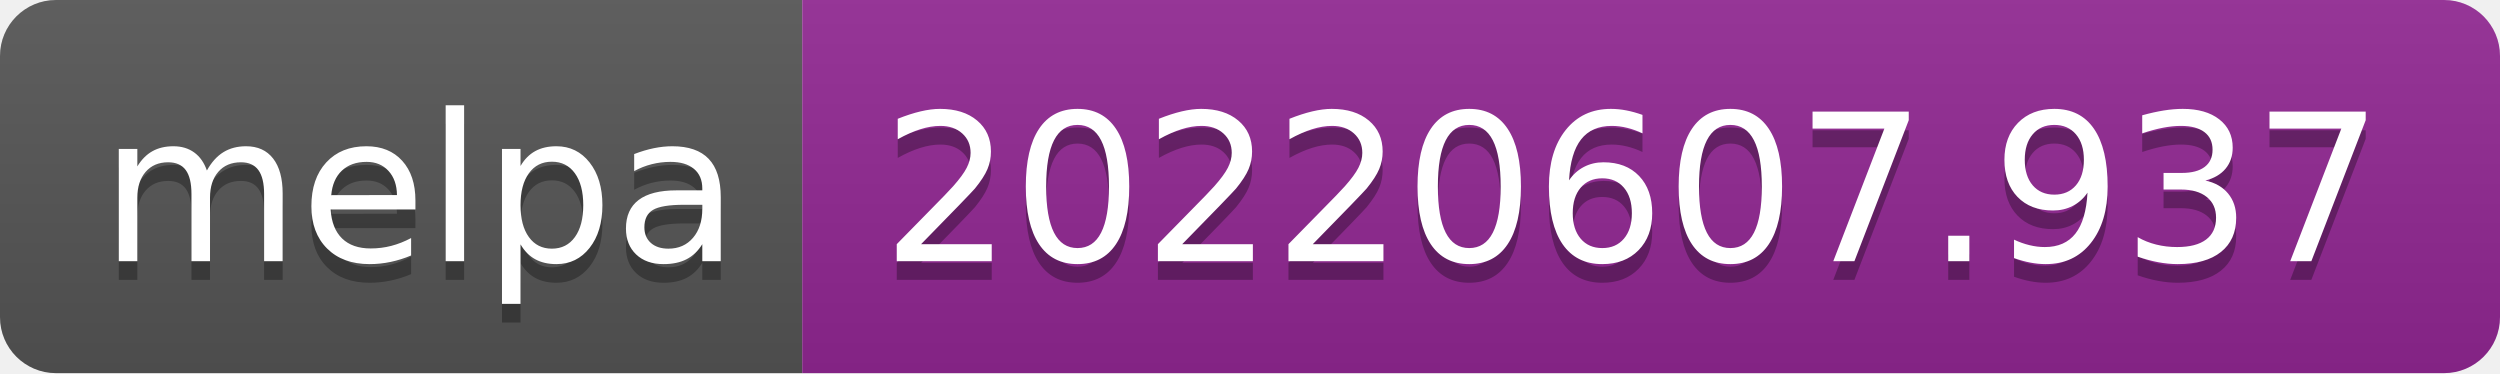
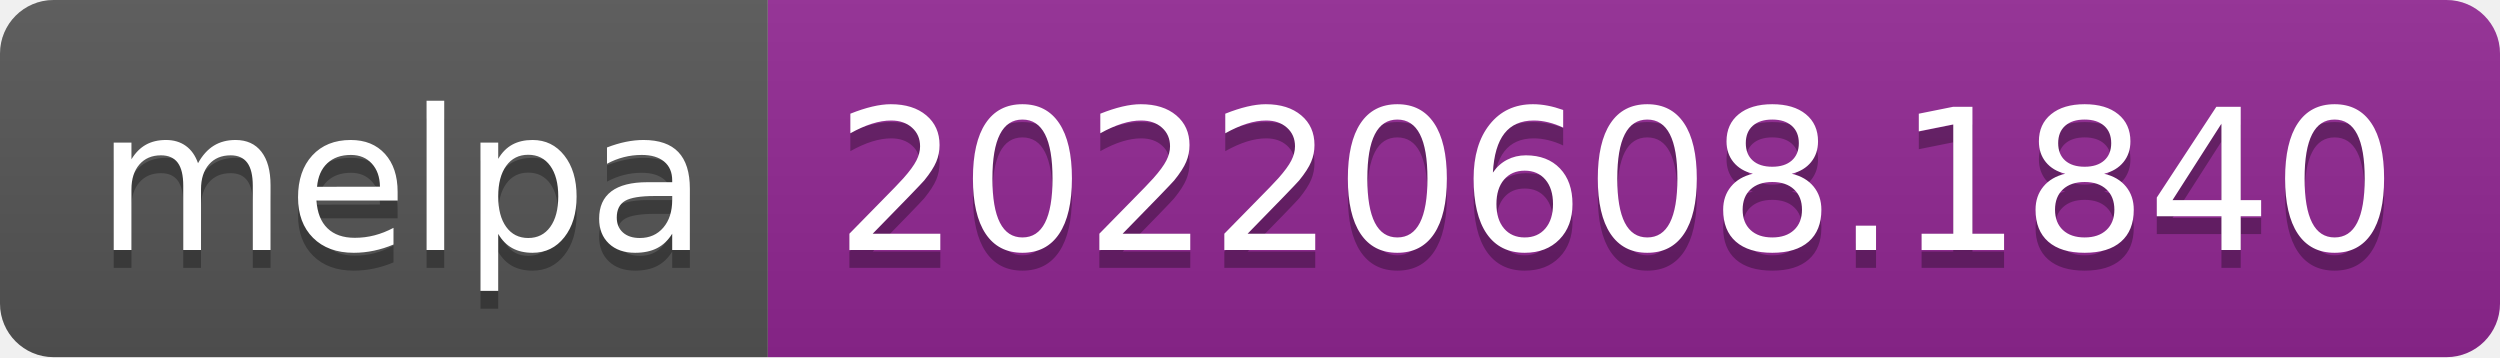
- <svg xmlns="http://www.w3.org/2000/svg" width="134" height="20" role="img" aria-label="melpa: 20220607.937">
+ <svg xmlns="http://www.w3.org/2000/svg" width="140" height="20" role="img" aria-label="melpa: 20220608.1840">
  <linearGradient id="s" x2="0" y2="100%">
    <stop offset="0" stop-color="#bbb" stop-opacity=".1" />
    <stop offset="1" stop-opacity=".1" />
  </linearGradient>
  <clipPath id="r">
-     <rect width="134" height="20" rx="3" fill="#fff" />
+     <rect width="140" height="20" rx="3" fill="#fff" />
  </clipPath>
  <g clip-path="url(#r)">
    <rect width="43" height="20" fill="#555" />
-     <rect x="43" width="91" height="20" fill="#922793" />
-     <rect width="134" height="20" fill="url(#s)" />
+     <rect x="43" width="97" height="20" fill="#922793" />
+     <rect width="140" height="20" fill="url(#s)" />
  </g>
  <g fill="#fff" text-anchor="middle" font-family="Verdana,Geneva,DejaVu Sans,sans-serif" text-rendering="geometricPrecision" font-size="110">
    <text aria-hidden="true" x="225" y="150" fill="#010101" fill-opacity=".3" transform="scale(.1)" textLength="330">melpa</text>
    <text x="225" y="140" transform="scale(.1)" fill="#fff" textLength="330">melpa</text>
-     <text aria-hidden="true" x="875" y="150" fill="#010101" fill-opacity=".3" transform="scale(.1)" textLength="810">20220607.937</text>
-     <text x="875" y="140" transform="scale(.1)" fill="#fff" textLength="810">20220607.937</text>
+     <text aria-hidden="true" x="905" y="150" fill="#010101" fill-opacity=".3" transform="scale(.1)" textLength="870">20220608.1840</text>
+     <text x="905" y="140" transform="scale(.1)" fill="#fff" textLength="870">20220608.1840</text>
  </g>
</svg>
